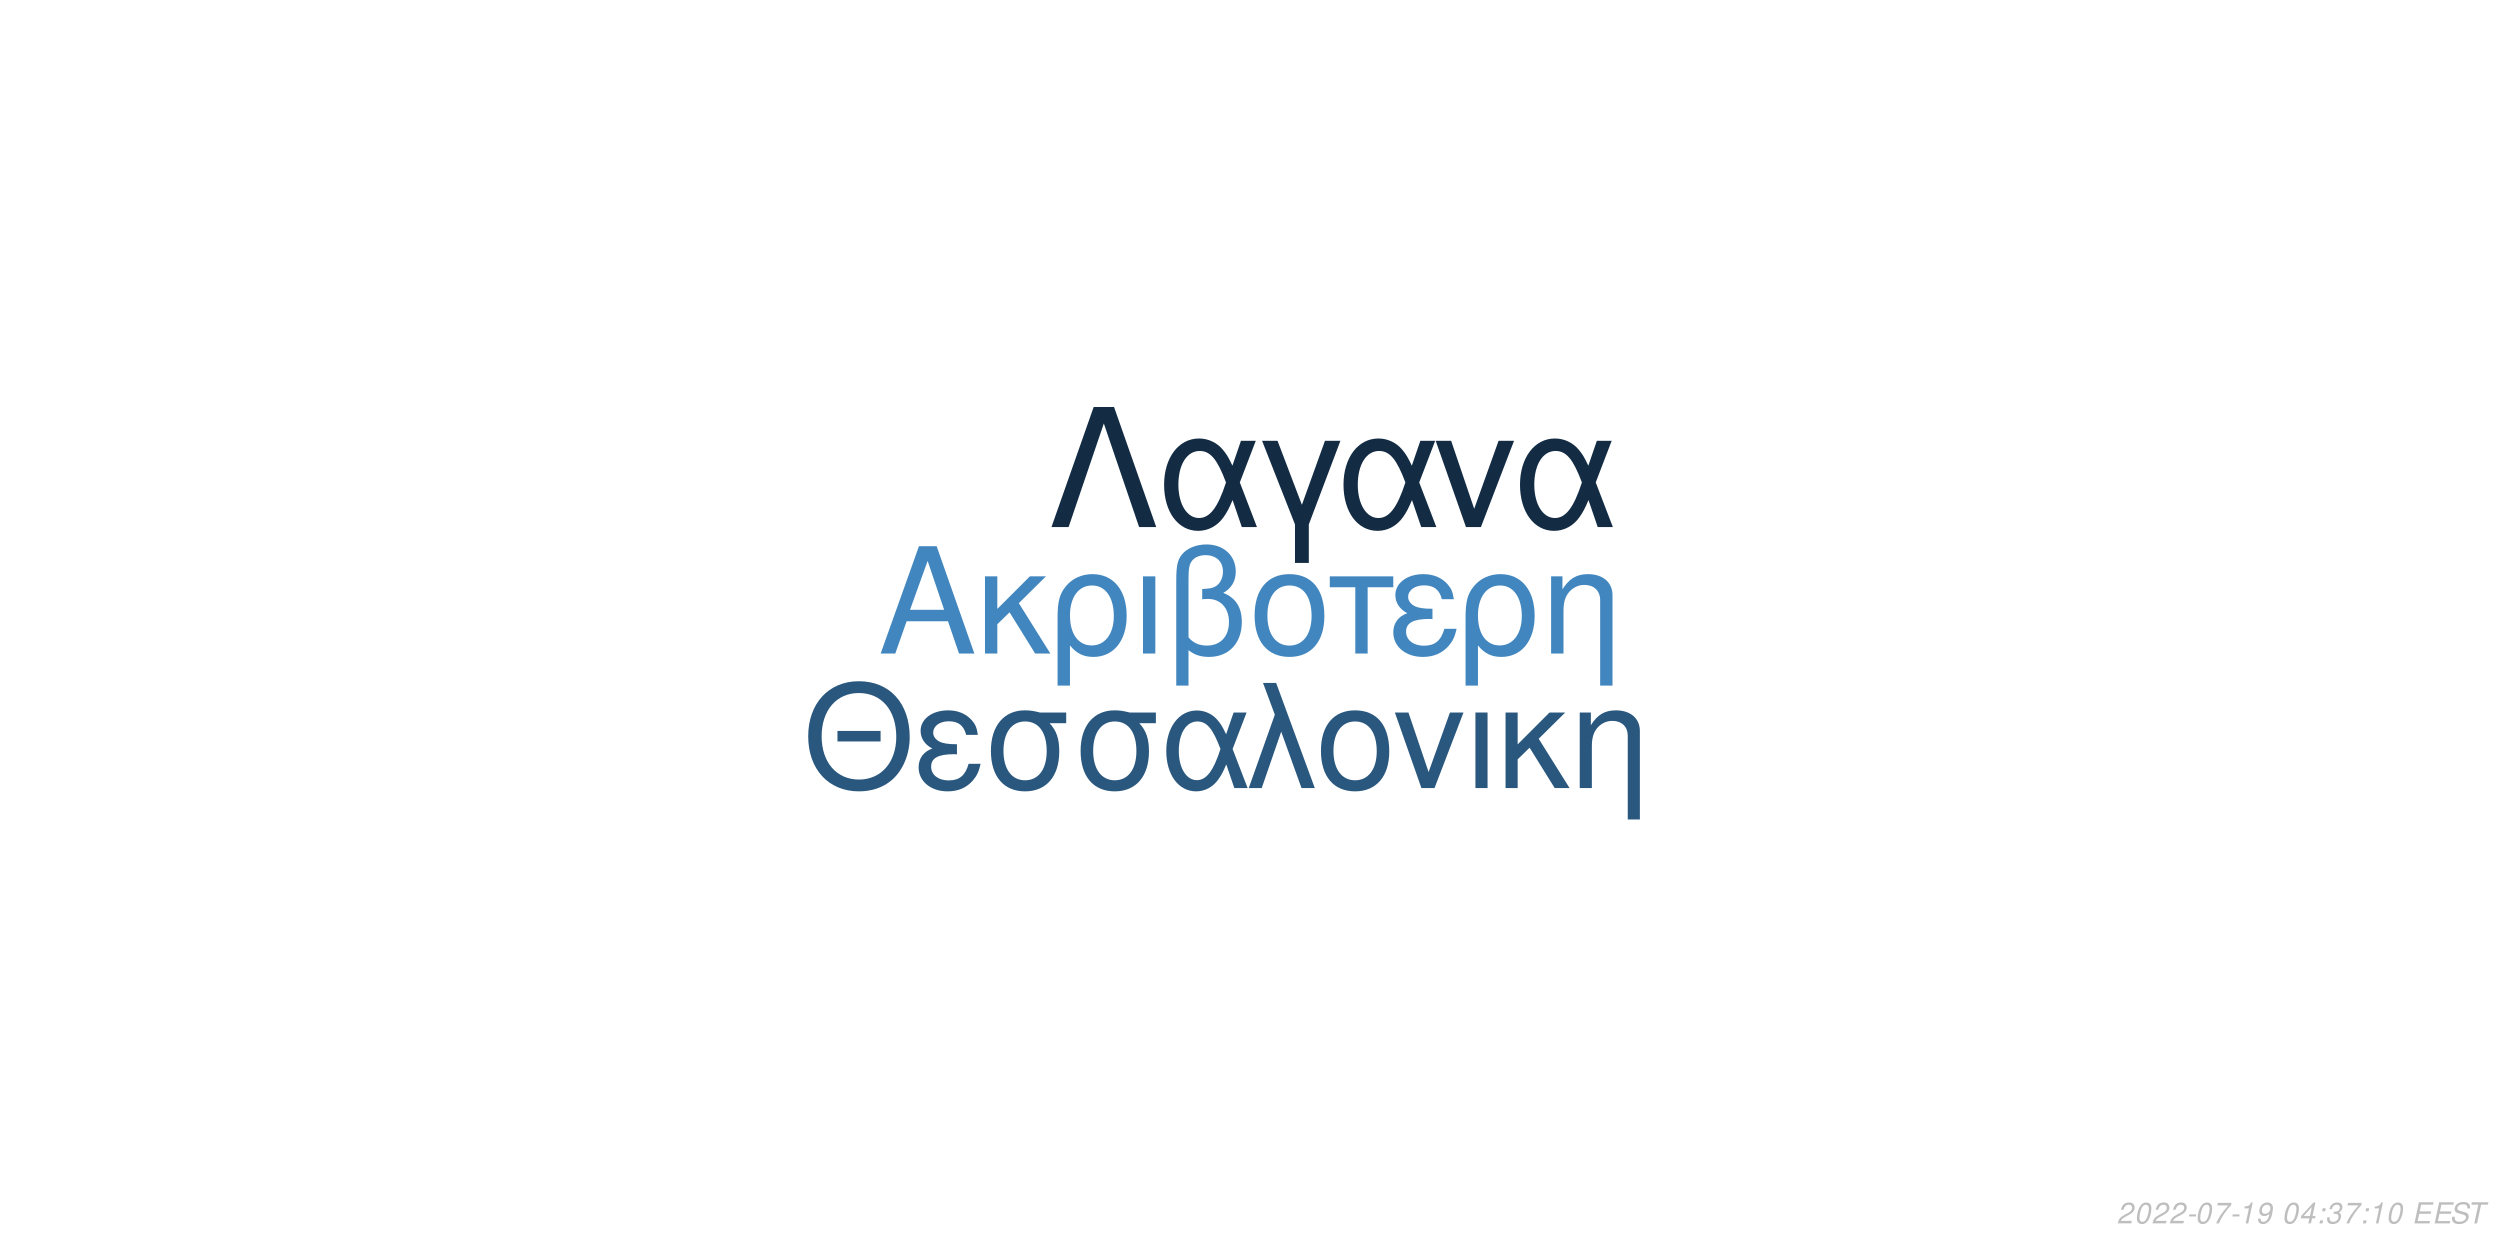
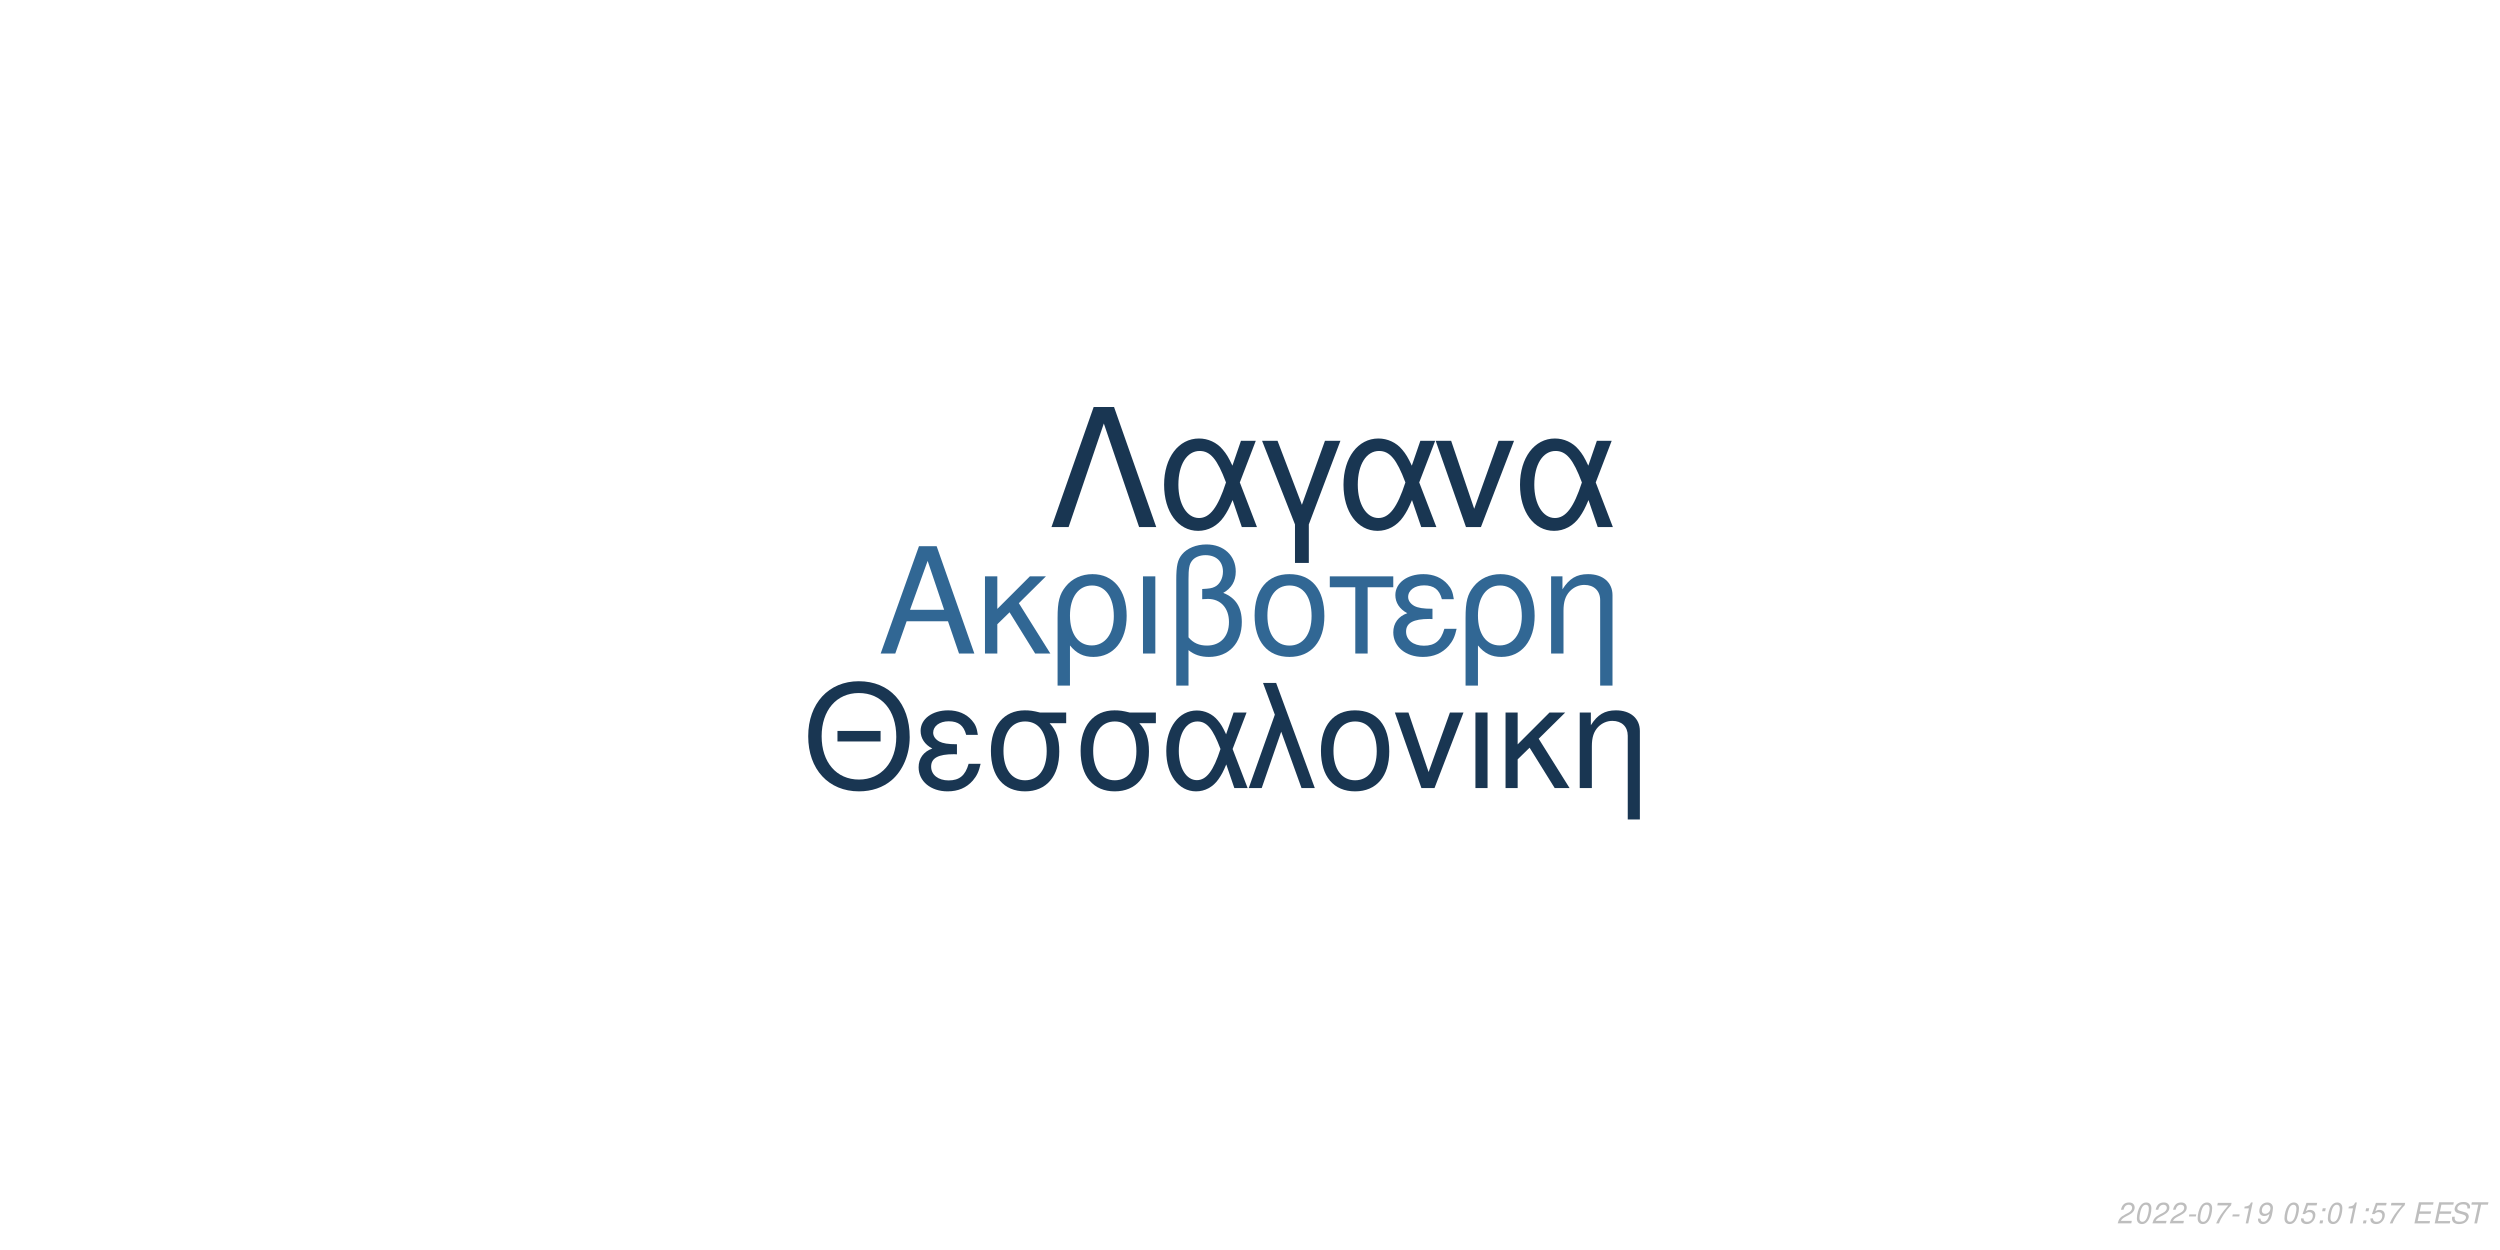
<svg xmlns="http://www.w3.org/2000/svg" xmlns:xlink="http://www.w3.org/1999/xlink" width="864pt" height="432pt" viewBox="0 0 864 432" version="1.1">
  <defs>
    <g>
      <symbol overflow="visible" id="glyph0-0">
        <path style="stroke:none;" d="" />
      </symbol>
      <symbol overflow="visible" id="glyph0-1">
        <path style="stroke:none;" d="M 24.125 -11.141 L 27.938 0 L 33.234 0 L 20.203 -37.094 L 14.094 -37.094 L 0.859 0 L 5.906 0 L 9.828 -11.141 Z M 22.797 -15.109 L 11 -15.109 L 17.094 -32.016 Z M 22.797 -15.109 " />
      </symbol>
      <symbol overflow="visible" id="glyph0-2">
        <path style="stroke:none;" d="M 7.172 -15.422 L 7.172 -26.672 L 2.906 -26.672 L 2.906 0 L 7.172 0 L 7.172 -10.125 L 11.406 -14.25 L 20.25 0 L 25.5 0 L 14.609 -17.406 L 23.969 -26.672 L 18.422 -26.672 Z M 7.172 -15.422 " />
      </symbol>
      <symbol overflow="visible" id="glyph0-3">
        <path style="stroke:none;" d="M 3 11.094 L 7.281 11.094 L 7.281 -2.797 C 9.516 -0.047 11.953 1.172 15.375 1.172 C 22.344 1.172 26.875 -4.422 26.875 -13.031 C 26.875 -21.891 22.297 -27.438 15.062 -27.438 C 11.297 -27.438 7.984 -25.906 5.797 -23.156 C 3.672 -20.516 3 -17.969 3 -12.359 Z M 14.906 -23.516 C 19.547 -23.516 22.438 -19.438 22.438 -12.922 C 22.438 -6.812 19.391 -2.797 14.812 -2.797 C 10.172 -2.797 7.281 -6.766 7.281 -13.125 C 7.281 -19.484 10.234 -23.516 14.906 -23.516 Z M 14.906 -23.516 " />
      </symbol>
      <symbol overflow="visible" id="glyph0-4">
        <path style="stroke:none;" d="M 3.516 0 L 7.781 0 L 7.781 -26.672 L 3.516 -26.672 Z M 3.516 0 " />
      </symbol>
      <symbol overflow="visible" id="glyph0-5">
        <path style="stroke:none;" d="M 4.016 11.094 L 8.25 11.094 L 8.25 -1.172 C 10.172 0.406 12.422 1.172 15.312 1.172 C 22.188 1.172 26.672 -3.609 26.672 -10.891 C 26.672 -15.984 24.578 -19.234 20.25 -20.969 C 23.109 -22.547 24.578 -25.031 24.578 -28.344 C 24.578 -33.844 20.406 -37.703 14.453 -37.703 C 10.938 -37.703 7.734 -36.391 6 -34.25 C 4.484 -32.422 4.016 -30.328 4.016 -25.391 Z M 8.25 -25.656 C 8.25 -29.359 8.5 -30.844 9.469 -32.062 C 10.375 -33.281 12.156 -34 14.094 -34 C 17.812 -34 20.156 -31.812 20.156 -28.297 C 20.156 -25.953 18.984 -23.812 17.297 -23.047 C 16.281 -22.547 15.469 -22.438 12.984 -22.297 L 12.984 -18.781 C 13.734 -18.828 14.344 -18.875 14.969 -18.875 C 19.344 -18.875 22.234 -15.719 22.234 -10.891 C 22.234 -5.906 19.281 -2.75 14.656 -2.75 C 11.953 -2.75 9.922 -3.609 8.25 -5.594 Z M 8.25 -25.656 " />
      </symbol>
      <symbol overflow="visible" id="glyph0-6">
        <path style="stroke:none;" d="M 14.094 -27.438 C 6.562 -27.438 2.094 -22.094 2.094 -13.125 C 2.094 -4.125 6.562 1.172 14.141 1.172 C 21.672 1.172 26.203 -4.172 26.203 -12.922 C 26.203 -22.188 21.828 -27.438 14.094 -27.438 Z M 14.141 -23.516 C 18.938 -23.516 21.781 -19.594 21.781 -12.984 C 21.781 -6.672 18.828 -2.75 14.141 -2.75 C 9.422 -2.75 6.516 -6.672 6.516 -13.125 C 6.516 -19.594 9.422 -23.516 14.141 -23.516 Z M 14.141 -23.516 " />
      </symbol>
      <symbol overflow="visible" id="glyph0-7">
        <path style="stroke:none;" d="M 7.891 0 L 12.156 0 L 12.156 -22.906 L 21.016 -22.906 L 21.016 -26.672 L -0.922 -26.672 L -0.922 -22.906 L 7.891 -22.906 Z M 7.891 0 " />
      </symbol>
      <symbol overflow="visible" id="glyph0-8">
        <path style="stroke:none;" d="M 14.562 -15.469 C 11.344 -15.469 9.562 -15.781 8.297 -16.438 C 6.922 -17.203 6.156 -18.328 6.156 -19.547 C 6.156 -21.891 8.453 -23.562 11.656 -23.562 C 15.062 -23.562 16.953 -22.094 17.812 -18.781 L 21.938 -18.781 C 21.578 -21.266 21.062 -22.5 19.797 -23.922 C 17.812 -26.203 14.906 -27.438 11.453 -27.438 C 5.797 -27.438 1.734 -24.375 1.734 -20.203 C 1.734 -17.609 3.156 -15.375 5.859 -13.938 C 2.797 -12.875 1.016 -10.484 1.016 -7.328 C 1.016 -2.391 5.297 1.172 11.25 1.172 C 14.969 1.172 17.906 -0.109 20.156 -2.641 C 21.578 -4.328 22.297 -5.797 22.906 -8.547 L 18.672 -8.547 C 17.5 -4.422 15.422 -2.703 11.609 -2.703 C 7.938 -2.703 5.438 -4.688 5.438 -7.578 C 5.438 -10.578 7.938 -11.953 13.484 -11.953 C 13.641 -11.953 14.094 -11.953 14.562 -11.906 Z M 14.562 -15.469 " />
      </symbol>
      <symbol overflow="visible" id="glyph0-9">
        <path style="stroke:none;" d="M 3.562 -26.672 L 3.562 0 L 7.844 0 L 7.844 -14.703 C 7.844 -17.906 8.5 -19.891 10.031 -21.531 C 11.406 -22.953 13.188 -23.719 15.062 -23.719 C 18.375 -23.719 20.516 -21.672 20.516 -18.469 L 20.516 11.094 L 24.781 11.094 L 24.781 -20.156 C 24.781 -24.578 21.469 -27.438 16.328 -27.438 C 12.359 -27.438 9.828 -25.906 7.484 -22.188 L 7.484 -26.672 Z M 3.562 -26.672 " />
      </symbol>
      <symbol overflow="visible" id="glyph1-0">
        <path style="stroke:none;" d="" />
      </symbol>
      <symbol overflow="visible" id="glyph1-1">
        <path style="stroke:none;" d="M 26.859 -19.734 L 11.953 -19.734 L 11.953 -16.094 L 26.859 -16.094 Z M 19.328 -36.922 C 8.922 -36.922 1.844 -29.25 1.844 -17.891 C 1.844 -6.484 8.875 1.141 19.391 1.141 C 23.812 1.141 27.703 -0.203 30.641 -2.688 C 34.578 -6.031 36.922 -11.656 36.922 -17.594 C 36.922 -29.297 30 -36.922 19.328 -36.922 Z M 19.328 -32.844 C 27.203 -32.844 32.281 -26.906 32.281 -17.688 C 32.281 -8.922 27.062 -2.938 19.391 -2.938 C 11.609 -2.938 6.484 -8.922 6.484 -17.891 C 6.484 -26.859 11.609 -32.844 19.328 -32.844 Z M 19.328 -32.844 " />
      </symbol>
      <symbol overflow="visible" id="glyph1-2">
        <path style="stroke:none;" d="M 14.25 -15.141 C 11.109 -15.141 9.375 -15.453 8.125 -16.094 C 6.781 -16.844 6.031 -17.938 6.031 -19.141 C 6.031 -21.422 8.266 -23.078 11.406 -23.078 C 14.75 -23.078 16.594 -21.625 17.438 -18.391 L 21.469 -18.391 C 21.125 -20.828 20.625 -22.031 19.391 -23.422 C 17.438 -25.656 14.594 -26.859 11.219 -26.859 C 5.688 -26.859 1.688 -23.875 1.688 -19.781 C 1.688 -17.234 3.094 -15.047 5.734 -13.656 C 2.734 -12.609 1 -10.266 1 -7.172 C 1 -2.344 5.188 1.141 11.016 1.141 C 14.656 1.141 17.547 -0.094 19.734 -2.594 C 21.125 -4.234 21.828 -5.688 22.422 -8.375 L 18.281 -8.375 C 17.141 -4.328 15.094 -2.641 11.359 -2.641 C 7.766 -2.641 5.328 -4.578 5.328 -7.422 C 5.328 -10.359 7.766 -11.703 13.203 -11.703 C 13.359 -11.703 13.797 -11.703 14.25 -11.656 Z M 14.25 -15.141 " />
      </symbol>
      <symbol overflow="visible" id="glyph1-3">
        <path style="stroke:none;" d="M 29 -26.109 L 19.938 -26.109 C 17.594 -26.703 16.438 -26.859 14.703 -26.859 C 7.469 -26.859 2.984 -21.469 2.984 -12.859 C 2.984 -4.031 7.375 1.141 14.797 1.141 C 22.172 1.141 26.609 -4.078 26.609 -12.656 C 26.609 -17.047 25.656 -19.828 23.266 -22.422 L 29 -22.422 Z M 14.797 -23.016 C 19.531 -23.016 22.266 -19.234 22.266 -12.75 C 22.266 -6.531 19.438 -2.688 14.797 -2.688 C 10.172 -2.688 7.328 -6.531 7.328 -12.859 C 7.328 -19.188 10.172 -23.016 14.797 -23.016 Z M 14.797 -23.016 " />
      </symbol>
      <symbol overflow="visible" id="glyph1-4">
        <path style="stroke:none;" d="M 29.344 -26.109 L 24.859 -26.109 L 22.266 -18.578 C 21.125 -21.031 20.484 -22.125 19.328 -23.469 C 17.547 -25.609 14.906 -26.812 12.156 -26.812 C 5.984 -26.812 1.594 -20.984 1.594 -12.812 C 1.594 -4.578 5.828 1.141 11.906 1.141 C 14.953 1.141 17.734 -0.344 19.625 -3.047 C 20.672 -4.531 21.281 -5.688 22.328 -8.172 L 25.109 0 L 29.703 0 L 24.516 -13.5 Z M 20.328 -13.5 C 17.891 -5.922 15.453 -2.734 12.156 -2.734 C 8.516 -2.734 5.922 -6.922 5.922 -12.812 C 5.922 -18.938 8.516 -23.016 12.359 -23.016 C 15.594 -23.016 17.688 -20.531 20.328 -13.5 Z M 20.328 -13.5 " />
      </symbol>
      <symbol overflow="visible" id="glyph1-5">
        <path style="stroke:none;" d="M 1.094 0 L 5.578 0 L 12.312 -19.484 L 19.328 0 L 23.922 0 L 10.562 -36.328 L 6.031 -36.328 L 10.109 -25.359 Z M 1.094 0 " />
      </symbol>
      <symbol overflow="visible" id="glyph1-6">
        <path style="stroke:none;" d="M 13.797 -26.859 C 6.422 -26.859 2.047 -21.625 2.047 -12.859 C 2.047 -4.031 6.422 1.141 13.859 1.141 C 21.234 1.141 25.656 -4.078 25.656 -12.656 C 25.656 -21.719 21.375 -26.859 13.797 -26.859 Z M 13.859 -23.016 C 18.531 -23.016 21.328 -19.188 21.328 -12.703 C 21.328 -6.531 18.438 -2.688 13.859 -2.688 C 9.219 -2.688 6.375 -6.531 6.375 -12.859 C 6.375 -19.188 9.219 -23.016 13.859 -23.016 Z M 13.859 -23.016 " />
      </symbol>
      <symbol overflow="visible" id="glyph1-7">
        <path style="stroke:none;" d="M 14.297 0 L 24.312 -26.109 L 19.625 -26.109 L 12.25 -5.531 L 5.281 -26.109 L 0.594 -26.109 L 9.766 0 Z M 14.297 0 " />
      </symbol>
      <symbol overflow="visible" id="glyph1-8">
        <path style="stroke:none;" d="M 3.438 0 L 7.625 0 L 7.625 -26.109 L 3.438 -26.109 Z M 3.438 0 " />
      </symbol>
      <symbol overflow="visible" id="glyph1-9">
        <path style="stroke:none;" d="M 7.031 -15.094 L 7.031 -26.109 L 2.844 -26.109 L 2.844 0 L 7.031 0 L 7.031 -9.922 L 11.156 -13.953 L 19.828 0 L 24.969 0 L 14.297 -17.047 L 23.469 -26.109 L 18.031 -26.109 Z M 7.031 -15.094 " />
      </symbol>
      <symbol overflow="visible" id="glyph1-10">
        <path style="stroke:none;" d="M 3.484 -26.109 L 3.484 0 L 7.672 0 L 7.672 -14.406 C 7.672 -17.547 8.328 -19.484 9.812 -21.078 C 11.156 -22.469 12.906 -23.219 14.75 -23.219 C 17.984 -23.219 20.078 -21.234 20.078 -18.094 L 20.078 10.859 L 24.266 10.859 L 24.266 -19.734 C 24.266 -24.062 21.031 -26.859 16 -26.859 C 12.109 -26.859 9.609 -25.359 7.328 -21.719 L 7.328 -26.109 Z M 3.484 -26.109 " />
      </symbol>
      <symbol overflow="visible" id="glyph2-0">
        <path style="stroke:none;" d="" />
      </symbol>
      <symbol overflow="visible" id="glyph2-1">
        <path style="stroke:none;" d="M 22.531 -41.484 L 15.484 -41.484 L 0.906 0 L 6.828 0 L 19 -35.797 L 31.188 0 L 37.109 0 Z M 22.531 -41.484 " />
      </symbol>
      <symbol overflow="visible" id="glyph2-2">
        <path style="stroke:none;" d="M 33.516 -29.812 L 28.391 -29.812 L 25.438 -21.219 C 24.125 -24.016 23.391 -25.266 22.078 -26.797 C 20.031 -29.25 17.016 -30.609 13.891 -30.609 C 6.828 -30.609 1.828 -23.953 1.828 -14.625 C 1.828 -5.234 6.656 1.312 13.594 1.312 C 17.078 1.312 20.266 -0.391 22.422 -3.469 C 23.609 -5.172 24.297 -6.484 25.5 -9.328 L 28.688 0 L 33.922 0 L 28 -15.422 Z M 23.219 -15.422 C 20.422 -6.766 17.641 -3.125 13.891 -3.125 C 9.734 -3.125 6.766 -7.906 6.766 -14.625 C 6.766 -21.625 9.734 -26.297 14.109 -26.297 C 17.812 -26.297 20.203 -23.453 23.219 -15.422 Z M 23.219 -15.422 " />
      </symbol>
      <symbol overflow="visible" id="glyph2-3">
        <path style="stroke:none;" d="M 12.062 12.406 L 16.844 12.406 L 16.844 -0.906 L 27.766 -29.812 L 22.422 -29.812 L 14.453 -7.688 L 6.031 -29.812 L 0.688 -29.812 L 12.062 -0.906 Z M 12.062 12.406 " />
      </symbol>
      <symbol overflow="visible" id="glyph2-4">
        <path style="stroke:none;" d="M 16.328 0 L 27.766 -29.812 L 22.422 -29.812 L 14 -6.312 L 6.031 -29.812 L 0.688 -29.812 L 11.156 0 Z M 16.328 0 " />
      </symbol>
      <symbol overflow="visible" id="glyph3-0">
        <path style="stroke:none;" d="" />
      </symbol>
      <symbol overflow="visible" id="glyph3-1">
        <path style="stroke:none;" d="M 5.234 -0.875 L 1.469 -0.875 C 1.641 -1.375 2.203 -1.891 3.109 -2.344 L 4.234 -2.938 C 5.562 -3.625 6.219 -4.469 6.219 -5.484 C 6.219 -5.938 6.062 -6.359 5.797 -6.656 C 5.469 -7.047 4.984 -7.234 4.312 -7.234 C 2.766 -7.234 1.891 -6.453 1.484 -4.734 L 2.375 -4.734 C 2.484 -5.188 2.609 -5.484 2.797 -5.75 C 3.094 -6.203 3.609 -6.453 4.188 -6.453 C 4.891 -6.453 5.344 -6.031 5.344 -5.375 C 5.344 -4.703 4.859 -4.094 4.016 -3.656 L 2.984 -3.125 C 1.234 -2.188 0.797 -1.656 0.344 -0.016 L 5.047 -0.016 Z M 5.234 -0.875 " />
      </symbol>
      <symbol overflow="visible" id="glyph3-2">
        <path style="stroke:none;" d="M 4.203 -7.234 C 3.375 -7.234 2.688 -6.812 2.125 -5.984 C 1.484 -5.047 0.984 -3.188 0.984 -1.734 C 0.984 -1.109 1.172 -0.562 1.484 -0.266 C 1.797 0.047 2.281 0.234 2.766 0.234 C 3.625 0.234 4.281 -0.156 4.859 -1.016 C 5.516 -1.953 6 -3.797 6 -5.266 C 6 -6.5 5.328 -7.234 4.203 -7.234 Z M 4.094 -6.453 C 4.734 -6.453 5.125 -5.984 5.125 -5.156 C 5.125 -4.203 4.781 -2.625 4.406 -1.812 C 3.984 -0.938 3.516 -0.547 2.875 -0.547 C 2.25 -0.547 1.875 -1.031 1.875 -1.828 C 1.875 -2.797 2.203 -4.344 2.594 -5.203 C 2.984 -6.047 3.453 -6.453 4.094 -6.453 Z M 4.094 -6.453 " />
      </symbol>
      <symbol overflow="visible" id="glyph3-3">
        <path style="stroke:none;" d="M 3.516 -3.125 L 1.125 -3.125 L 0.969 -2.406 L 3.359 -2.406 Z M 3.516 -3.125 " />
      </symbol>
      <symbol overflow="visible" id="glyph3-4">
        <path style="stroke:none;" d="M 6.703 -7.094 L 1.953 -7.094 L 1.766 -6.219 L 5.594 -6.219 C 3.344 -3.688 2.266 -2.109 1.375 0 L 2.344 0 C 3.031 -1.906 4.828 -4.594 6.547 -6.281 Z M 6.703 -7.094 " />
      </symbol>
      <symbol overflow="visible" id="glyph3-5">
        <path style="stroke:none;" d="M 3.703 -5.188 L 2.594 0 L 3.469 0 L 5.016 -7.234 L 4.438 -7.234 C 3.906 -6.156 3.688 -6.016 2.234 -5.812 L 2.109 -5.188 Z M 3.703 -5.188 " />
      </symbol>
      <symbol overflow="visible" id="glyph3-6">
        <path style="stroke:none;" d="M 0.844 -1.656 C 0.844 -1.547 0.844 -1.438 0.844 -1.375 C 0.844 -0.406 1.531 0.234 2.578 0.234 C 3.203 0.234 3.766 0.016 4.297 -0.438 C 4.938 -1 5.312 -1.656 5.594 -2.719 C 5.844 -3.672 6.016 -4.766 6.016 -5.375 C 6.016 -5.844 5.844 -6.328 5.547 -6.656 C 5.203 -7.031 4.703 -7.234 4.062 -7.234 C 2.516 -7.234 1.297 -5.938 1.297 -4.266 C 1.297 -3.203 1.984 -2.547 3.047 -2.547 C 3.484 -2.547 3.953 -2.672 4.281 -2.891 C 4.406 -2.984 4.547 -3.078 4.828 -3.344 C 4.438 -1.484 3.703 -0.547 2.703 -0.547 C 2.109 -0.547 1.719 -0.938 1.719 -1.547 L 1.719 -1.656 Z M 3.953 -6.453 C 4.625 -6.453 5.141 -5.953 5.141 -5.281 C 5.141 -4.188 4.312 -3.312 3.297 -3.312 C 2.594 -3.312 2.172 -3.734 2.172 -4.453 C 2.172 -5.562 2.984 -6.453 3.953 -6.453 Z M 3.953 -6.453 " />
      </symbol>
      <symbol overflow="visible" id="glyph3-7">
        <path style="stroke:none;" d="" />
      </symbol>
      <symbol overflow="visible" id="glyph3-8">
-         <path style="stroke:none;" d="M 3.625 -1.75 L 3.266 0 L 4.141 0 L 4.516 -1.75 L 5.562 -1.75 L 5.734 -2.531 L 4.688 -2.531 L 5.688 -7.234 L 5.016 -7.234 L 0.844 -2.672 L 0.641 -1.75 Z M 3.797 -2.531 L 1.594 -2.531 L 4.469 -5.703 Z M 3.797 -2.531 " />
+         <path style="stroke:none;" d="M 6.297 -7.094 L 2.594 -7.094 L 1.234 -3.234 L 2.047 -3.234 C 2.656 -3.766 2.938 -3.906 3.531 -3.906 C 4.328 -3.906 4.797 -3.453 4.797 -2.688 C 4.797 -1.438 3.969 -0.547 2.828 -0.547 C 2.031 -0.547 1.609 -0.938 1.578 -1.734 L 0.703 -1.734 L 0.703 -1.516 C 0.703 -0.938 0.844 -0.547 1.188 -0.266 C 1.562 0.062 2.078 0.234 2.703 0.234 C 3.656 0.234 4.391 -0.156 4.984 -0.922 C 5.422 -1.5 5.672 -2.234 5.672 -2.953 C 5.672 -4 4.938 -4.672 3.812 -4.672 C 3.328 -4.672 2.906 -4.547 2.406 -4.234 L 3.109 -6.219 L 6.109 -6.219 Z M 6.297 -7.094 " />
      </symbol>
      <symbol overflow="visible" id="glyph3-9">
        <path style="stroke:none;" d="M 2.359 -1.031 L 1.312 -1.031 L 1.094 0 L 2.141 0 Z M 3.266 -5.234 L 2.219 -5.234 L 2 -4.203 L 3.047 -4.203 Z M 3.266 -5.234 " />
      </symbol>
      <symbol overflow="visible" id="glyph3-10">
-         <path style="stroke:none;" d="M 2.922 -3.312 C 3.125 -3.344 3.234 -3.344 3.375 -3.344 C 4.203 -3.344 4.688 -3 4.688 -2.406 C 4.688 -1.312 3.906 -0.547 2.781 -0.547 C 2.047 -0.547 1.594 -0.938 1.594 -1.562 C 1.594 -1.719 1.609 -1.844 1.656 -2.094 L 0.766 -2.094 C 0.734 -1.797 0.719 -1.641 0.719 -1.469 C 0.719 -0.375 1.406 0.234 2.641 0.234 C 3.547 0.234 4.297 -0.078 4.812 -0.656 C 5.266 -1.156 5.562 -1.875 5.562 -2.547 C 5.562 -3.125 5.344 -3.453 4.797 -3.734 C 5.641 -4.234 6.016 -4.844 6.016 -5.734 C 6.016 -6.656 5.312 -7.234 4.203 -7.234 C 3.375 -7.234 2.672 -6.938 2.188 -6.375 C 1.891 -6.031 1.703 -5.641 1.516 -4.906 L 2.391 -4.906 C 2.5 -5.359 2.594 -5.594 2.734 -5.812 C 3.047 -6.234 3.516 -6.453 4.078 -6.453 C 4.734 -6.453 5.141 -6.125 5.141 -5.578 C 5.141 -5.188 5.016 -4.797 4.797 -4.547 C 4.516 -4.234 4 -4.062 3.266 -4.062 L 3.078 -4.062 Z M 2.922 -3.312 " />
+         <path style="stroke:none;" d="M 2.547 -3.312 L 6.5 -3.312 L 6.688 -4.141 L 2.719 -4.141 L 3.219 -6.469 L 7.344 -6.469 L 7.516 -7.297 L 2.453 -7.297 L 0.906 0 L 6.125 0 L 6.297 -0.812 L 2.016 -0.812 Z M 2.547 -3.312 " />
      </symbol>
      <symbol overflow="visible" id="glyph3-11">
-         <path style="stroke:none;" d="M 2.547 -3.312 L 6.5 -3.312 L 6.688 -4.141 L 2.719 -4.141 L 3.219 -6.469 L 7.344 -6.469 L 7.516 -7.297 L 2.453 -7.297 L 0.906 0 L 6.125 0 L 6.297 -0.812 L 2.016 -0.812 Z M 2.547 -3.312 " />
+         <path style="stroke:none;" d="M 7.062 -5.156 C 7.125 -5.438 7.141 -5.562 7.141 -5.703 C 7.141 -6.156 6.938 -6.594 6.594 -6.891 C 6.188 -7.25 5.656 -7.406 4.875 -7.406 C 3.844 -7.406 3.047 -7.125 2.5 -6.562 C 2.094 -6.141 1.781 -5.438 1.781 -4.922 C 1.781 -4.297 2.219 -3.766 2.891 -3.562 L 4.594 -3.094 C 5.406 -2.859 5.734 -2.578 5.734 -2.094 C 5.734 -1.781 5.547 -1.406 5.266 -1.141 C 4.844 -0.766 4.266 -0.578 3.453 -0.578 C 2.328 -0.578 1.812 -0.984 1.812 -1.906 C 1.812 -2.047 1.812 -2.125 1.844 -2.312 L 0.984 -2.312 C 0.906 -2.062 0.891 -1.906 0.891 -1.688 C 0.891 -0.484 1.797 0.234 3.297 0.234 C 4.359 0.234 5.234 -0.062 5.812 -0.609 C 6.344 -1.078 6.688 -1.797 6.688 -2.375 C 6.688 -2.641 6.609 -2.906 6.453 -3.156 C 6.234 -3.5 5.938 -3.703 5.469 -3.828 L 3.75 -4.312 C 2.984 -4.547 2.734 -4.734 2.734 -5.188 C 2.734 -5.547 2.875 -5.844 3.188 -6.109 C 3.547 -6.438 4.031 -6.594 4.703 -6.594 C 5.266 -6.594 5.688 -6.484 5.906 -6.297 C 6.094 -6.125 6.219 -5.797 6.219 -5.516 C 6.219 -5.422 6.203 -5.344 6.188 -5.156 Z M 7.062 -5.156 " />
      </symbol>
      <symbol overflow="visible" id="glyph3-12">
-         <path style="stroke:none;" d="M 7.062 -5.156 C 7.125 -5.438 7.141 -5.562 7.141 -5.703 C 7.141 -6.156 6.938 -6.594 6.594 -6.891 C 6.188 -7.25 5.656 -7.406 4.875 -7.406 C 3.844 -7.406 3.047 -7.125 2.5 -6.562 C 2.094 -6.141 1.781 -5.438 1.781 -4.922 C 1.781 -4.297 2.219 -3.766 2.891 -3.562 L 4.594 -3.094 C 5.406 -2.859 5.734 -2.578 5.734 -2.094 C 5.734 -1.781 5.547 -1.406 5.266 -1.141 C 4.844 -0.766 4.266 -0.578 3.453 -0.578 C 2.328 -0.578 1.812 -0.984 1.812 -1.906 C 1.812 -2.047 1.812 -2.125 1.844 -2.312 L 0.984 -2.312 C 0.906 -2.062 0.891 -1.906 0.891 -1.688 C 0.891 -0.484 1.797 0.234 3.297 0.234 C 4.359 0.234 5.234 -0.062 5.812 -0.609 C 6.344 -1.078 6.688 -1.797 6.688 -2.375 C 6.688 -2.641 6.609 -2.906 6.453 -3.156 C 6.234 -3.5 5.938 -3.703 5.469 -3.828 L 3.75 -4.312 C 2.984 -4.547 2.734 -4.734 2.734 -5.188 C 2.734 -5.547 2.875 -5.844 3.188 -6.109 C 3.547 -6.438 4.031 -6.594 4.703 -6.594 C 5.266 -6.594 5.688 -6.484 5.906 -6.297 C 6.094 -6.125 6.219 -5.797 6.219 -5.516 C 6.219 -5.422 6.203 -5.344 6.188 -5.156 Z M 7.062 -5.156 " />
-       </symbol>
-       <symbol overflow="visible" id="glyph3-13">
        <path style="stroke:none;" d="M 4.938 -6.469 L 7.312 -6.469 L 7.484 -7.297 L 1.75 -7.297 L 1.578 -6.469 L 3.984 -6.469 L 2.609 0 L 3.547 0 Z M 4.938 -6.469 " />
      </symbol>
    </g>
  </defs>
  <g id="surface1">
    <rect x="0" y="0" width="864" height="432" style="fill:rgb(100%,100%,100%);fill-opacity:1;stroke:none;" />
-     <g style="fill:rgb(25.49%,52.549%,74.51%);fill-opacity:1;">
+     <g style="fill:rgb(19.216%,40.392%,58.039%);fill-opacity:1;">
      <use xlink:href="#glyph0-1" x="303.5" y="225.861" />
      <use xlink:href="#glyph0-2" x="337.5" y="225.861" />
      <use xlink:href="#glyph0-3" x="362.5" y="225.861" />
      <use xlink:href="#glyph0-4" x="391.5" y="225.861" />
      <use xlink:href="#glyph0-5" x="402.5" y="225.861" />
      <use xlink:href="#glyph0-6" x="431.5" y="225.861" />
      <use xlink:href="#glyph0-7" x="460.5" y="225.861" />
      <use xlink:href="#glyph0-8" x="480.5" y="225.861" />
      <use xlink:href="#glyph0-3" x="503.5" y="225.861" />
      <use xlink:href="#glyph0-9" x="532.5" y="225.861" />
    </g>
-     <g style="fill:rgb(16.078%,34.118%,49.412%);fill-opacity:1;">
+     <g style="fill:rgb(9.804%,21.176%,32.157%);fill-opacity:1;">
      <use xlink:href="#glyph1-1" x="277.473" y="272.354" />
      <use xlink:href="#glyph1-2" x="316.473" y="272.354" />
      <use xlink:href="#glyph1-3" x="339.473" y="272.354" />
      <use xlink:href="#glyph1-3" x="370.473" y="272.354" />
      <use xlink:href="#glyph1-4" x="401.473" y="272.354" />
      <use xlink:href="#glyph1-5" x="430.473" y="272.354" />
      <use xlink:href="#glyph1-6" x="454.473" y="272.354" />
      <use xlink:href="#glyph1-7" x="481.473" y="272.354" />
      <use xlink:href="#glyph1-8" x="506.473" y="272.354" />
      <use xlink:href="#glyph1-9" x="517.473" y="272.354" />
      <use xlink:href="#glyph1-10" x="542.473" y="272.354" />
    </g>
-     <g style="fill:rgb(7.451%,17.255%,26.667%);fill-opacity:1;">
+     <g style="fill:rgb(9.804%,21.176%,32.157%);fill-opacity:1;">
      <use xlink:href="#glyph2-1" x="362.484" y="182.152" />
      <use xlink:href="#glyph2-2" x="400.484" y="182.152" />
      <use xlink:href="#glyph2-3" x="435.484" y="182.152" />
      <use xlink:href="#glyph2-2" x="462.484" y="182.152" />
      <use xlink:href="#glyph2-4" x="495.484" y="182.152" />
      <use xlink:href="#glyph2-2" x="523.484" y="182.152" />
    </g>
    <g style="fill:rgb(74.51%,74.51%,74.51%);fill-opacity:1;">
      <use xlink:href="#glyph3-1" x="731.52" y="422.81" />
      <use xlink:href="#glyph3-2" x="737.52" y="422.81" />
      <use xlink:href="#glyph3-1" x="743.52" y="422.81" />
      <use xlink:href="#glyph3-1" x="749.52" y="422.81" />
      <use xlink:href="#glyph3-3" x="755.52" y="422.81" />
      <use xlink:href="#glyph3-2" x="758.52" y="422.81" />
      <use xlink:href="#glyph3-4" x="764.52" y="422.81" />
      <use xlink:href="#glyph3-3" x="770.52" y="422.81" />
      <use xlink:href="#glyph3-5" x="773.52" y="422.81" />
      <use xlink:href="#glyph3-6" x="779.52" y="422.81" />
      <use xlink:href="#glyph3-7" x="785.52" y="422.81" />
      <use xlink:href="#glyph3-2" x="788.52" y="422.81" />
      <use xlink:href="#glyph3-8" x="794.52" y="422.81" />
      <use xlink:href="#glyph3-9" x="800.52" y="422.81" />
-       <use xlink:href="#glyph3-10" x="803.52" y="422.81" />
-       <use xlink:href="#glyph3-4" x="809.52" y="422.81" />
+       <use xlink:href="#glyph3-2" x="803.52" y="422.81" />
+       <use xlink:href="#glyph3-5" x="809.52" y="422.81" />
      <use xlink:href="#glyph3-9" x="815.52" y="422.81" />
-       <use xlink:href="#glyph3-5" x="818.52" y="422.81" />
-       <use xlink:href="#glyph3-2" x="824.52" y="422.81" />
+       <use xlink:href="#glyph3-8" x="818.52" y="422.81" />
+       <use xlink:href="#glyph3-4" x="824.52" y="422.81" />
      <use xlink:href="#glyph3-7" x="830.52" y="422.81" />
-       <use xlink:href="#glyph3-11" x="833.52" y="422.81" />
-       <use xlink:href="#glyph3-11" x="840.52" y="422.81" />
-       <use xlink:href="#glyph3-12" x="846.52" y="422.81" />
-       <use xlink:href="#glyph3-13" x="852.52" y="422.81" />
+       <use xlink:href="#glyph3-10" x="833.52" y="422.81" />
+       <use xlink:href="#glyph3-10" x="840.52" y="422.81" />
+       <use xlink:href="#glyph3-11" x="846.52" y="422.81" />
+       <use xlink:href="#glyph3-12" x="852.52" y="422.81" />
    </g>
  </g>
</svg>
